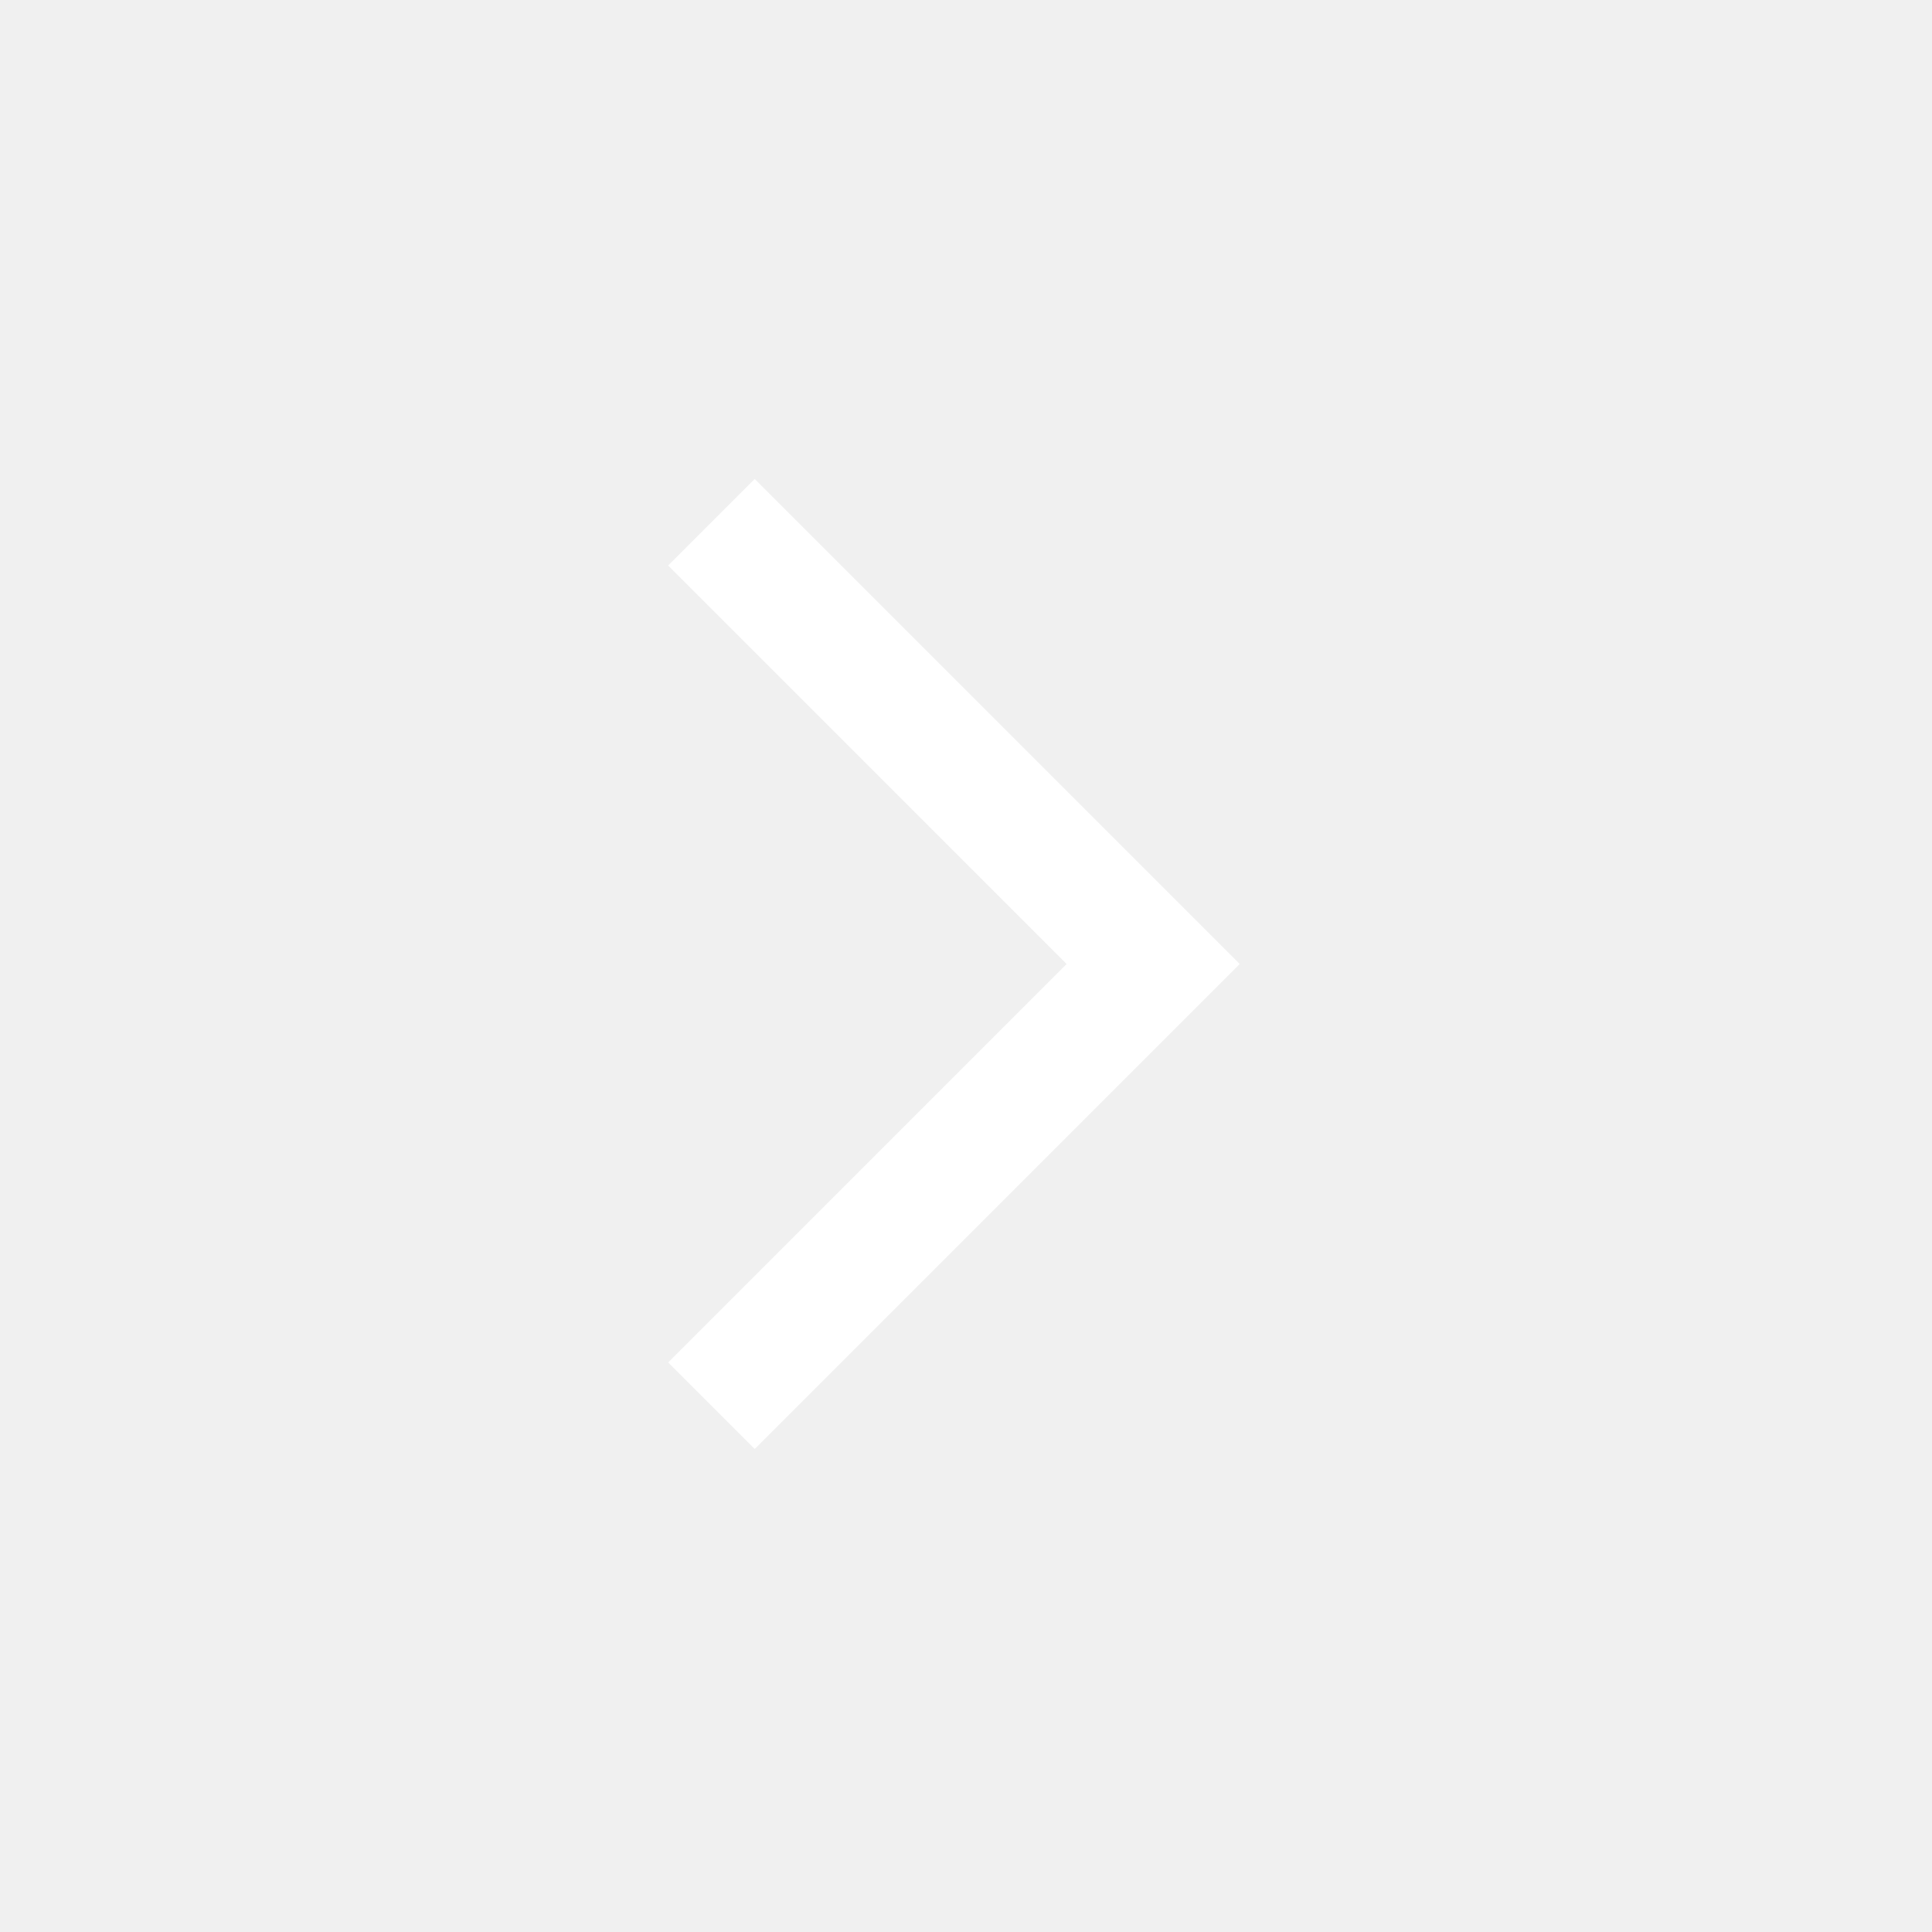
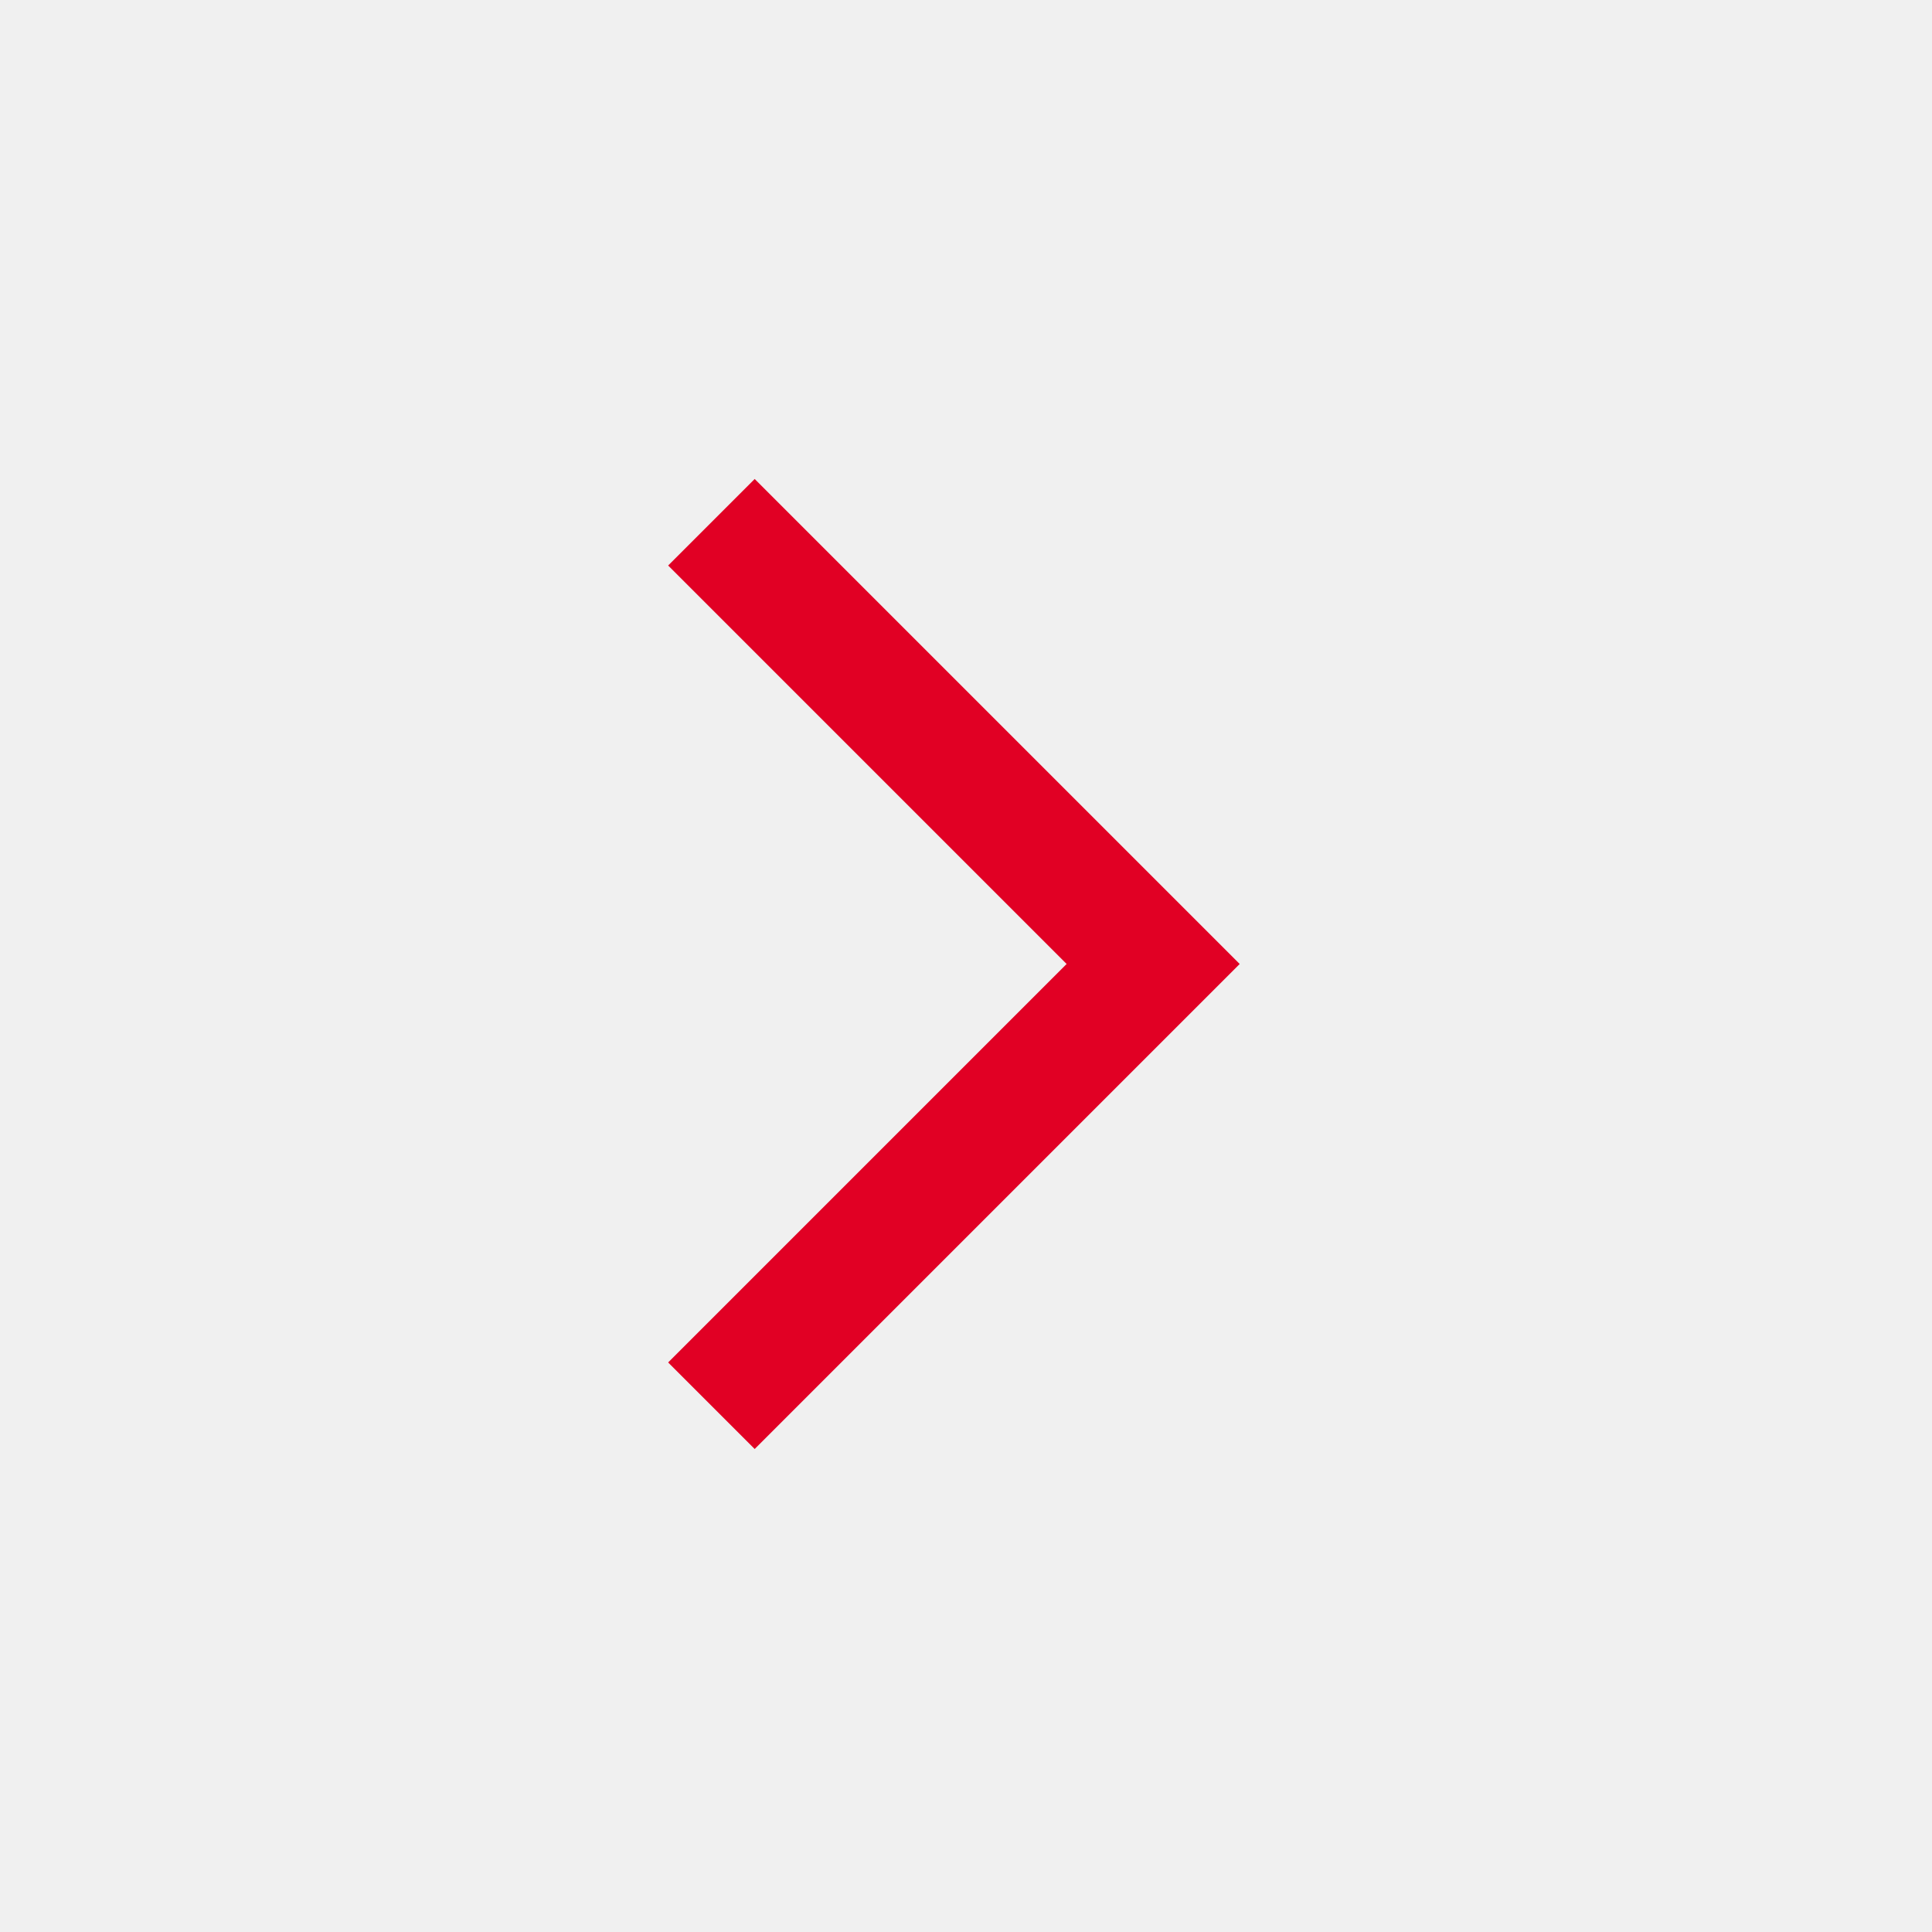
- <svg xmlns="http://www.w3.org/2000/svg" height="48" width="48" fill="#ffffff">
+ <svg xmlns="http://www.w3.org/2000/svg" height="48" width="48" fill="#E10024">
  <path d="M18.75 36 16.6 33.85 26.5 23.95 16.6 14.05 18.75 11.9 30.8 23.95Z" />
</svg>
